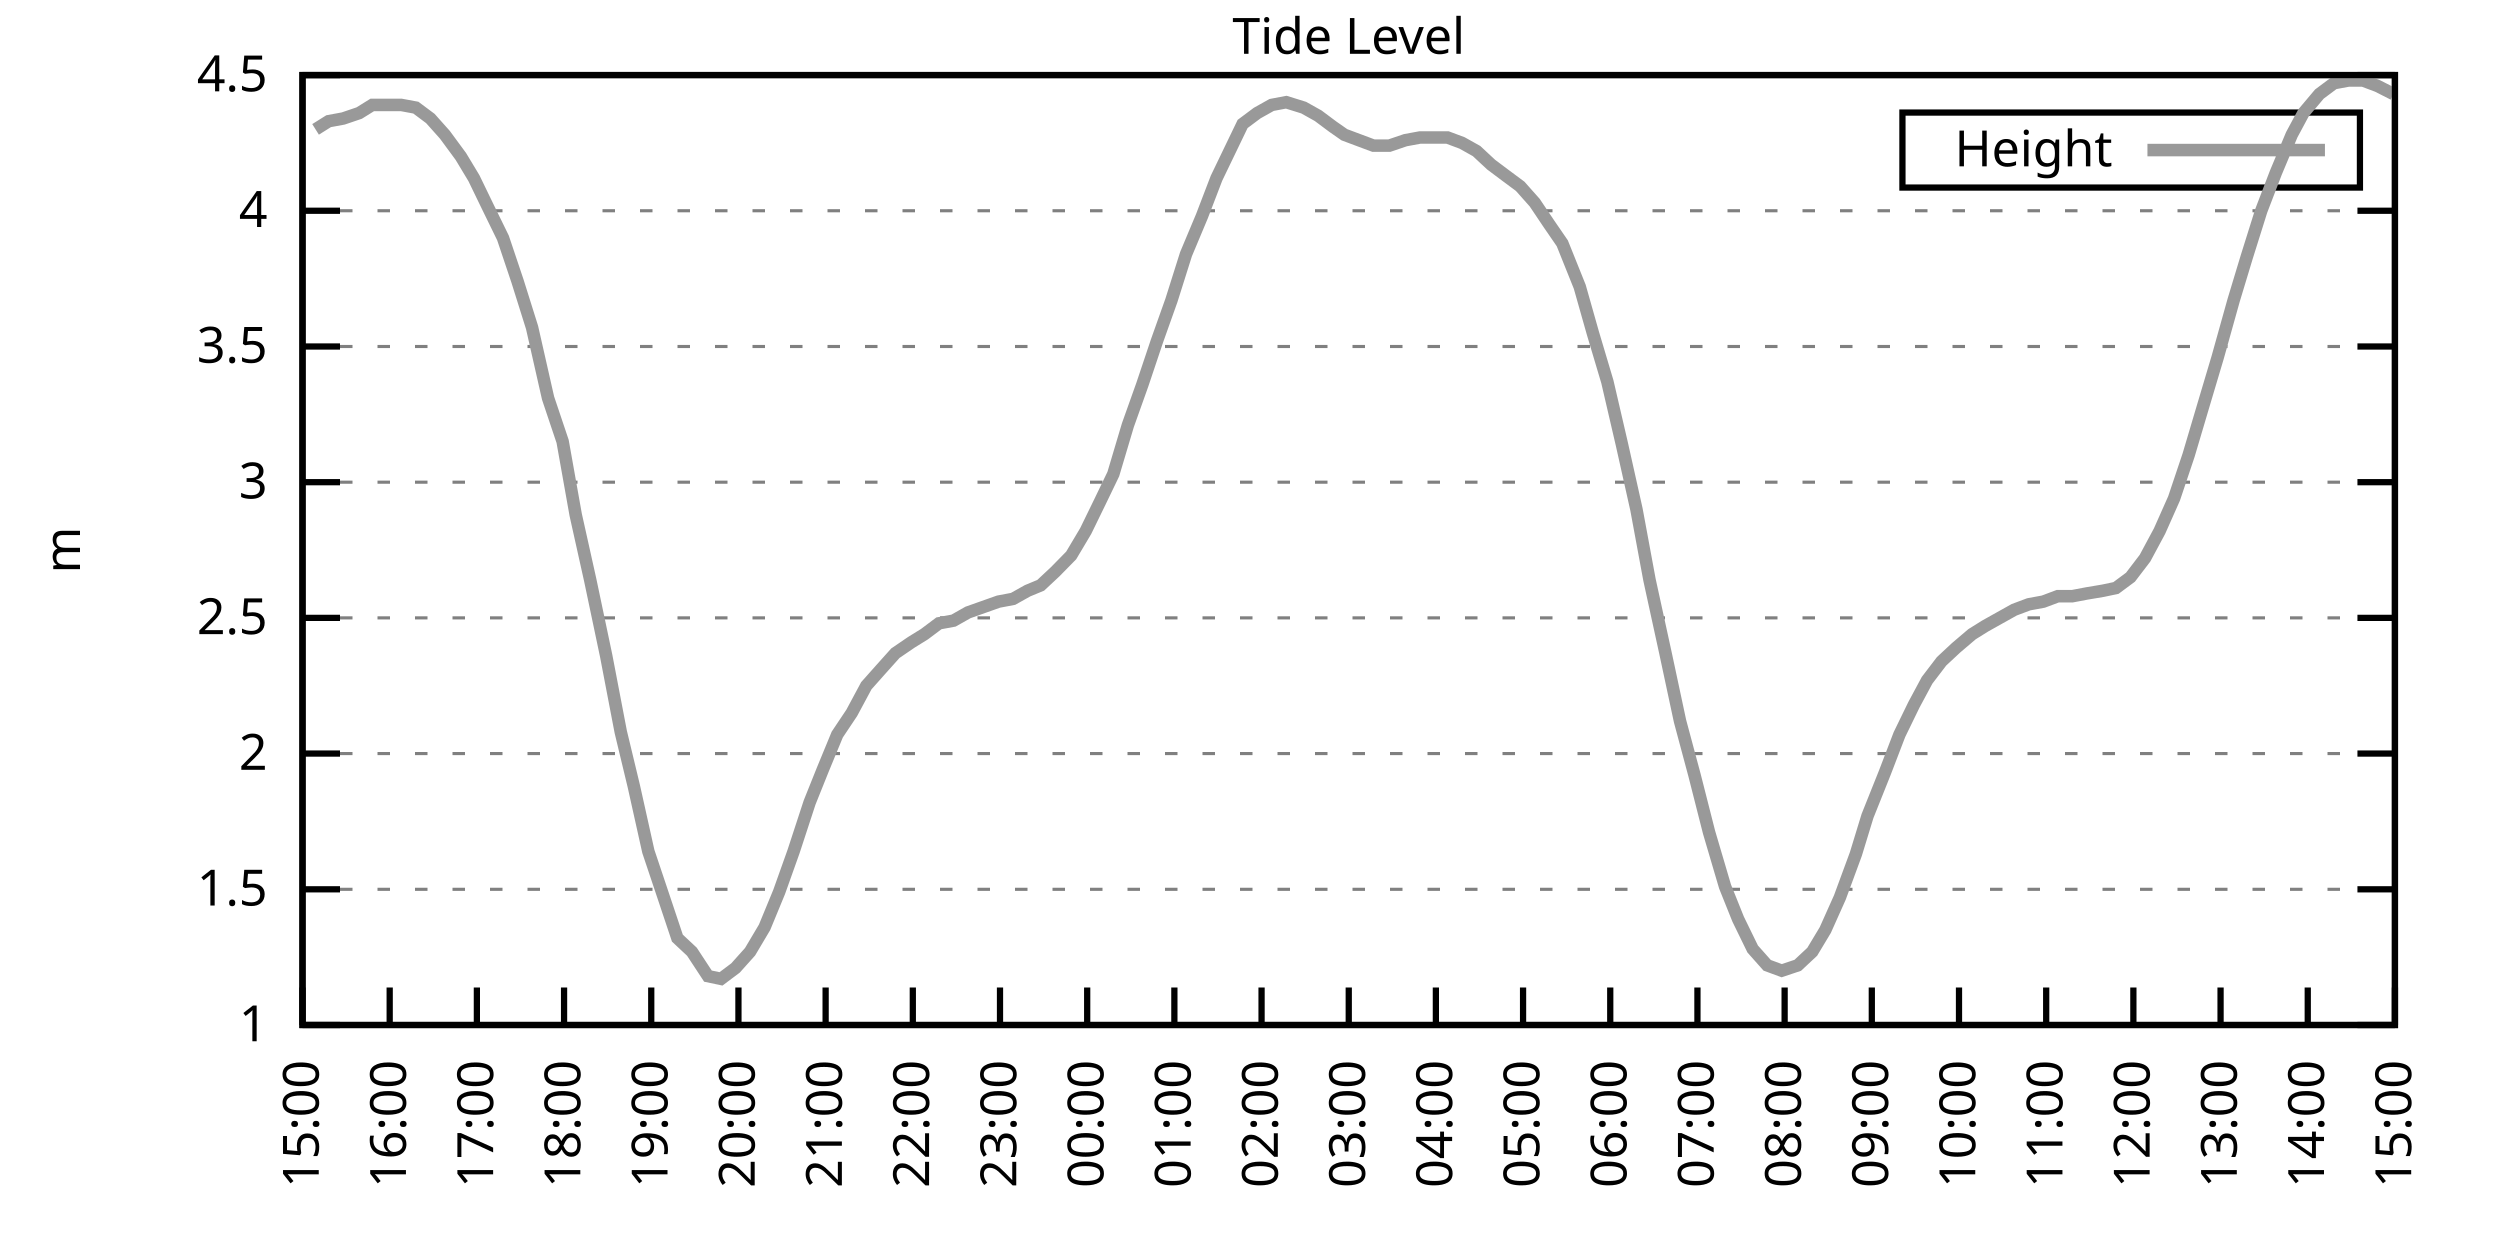
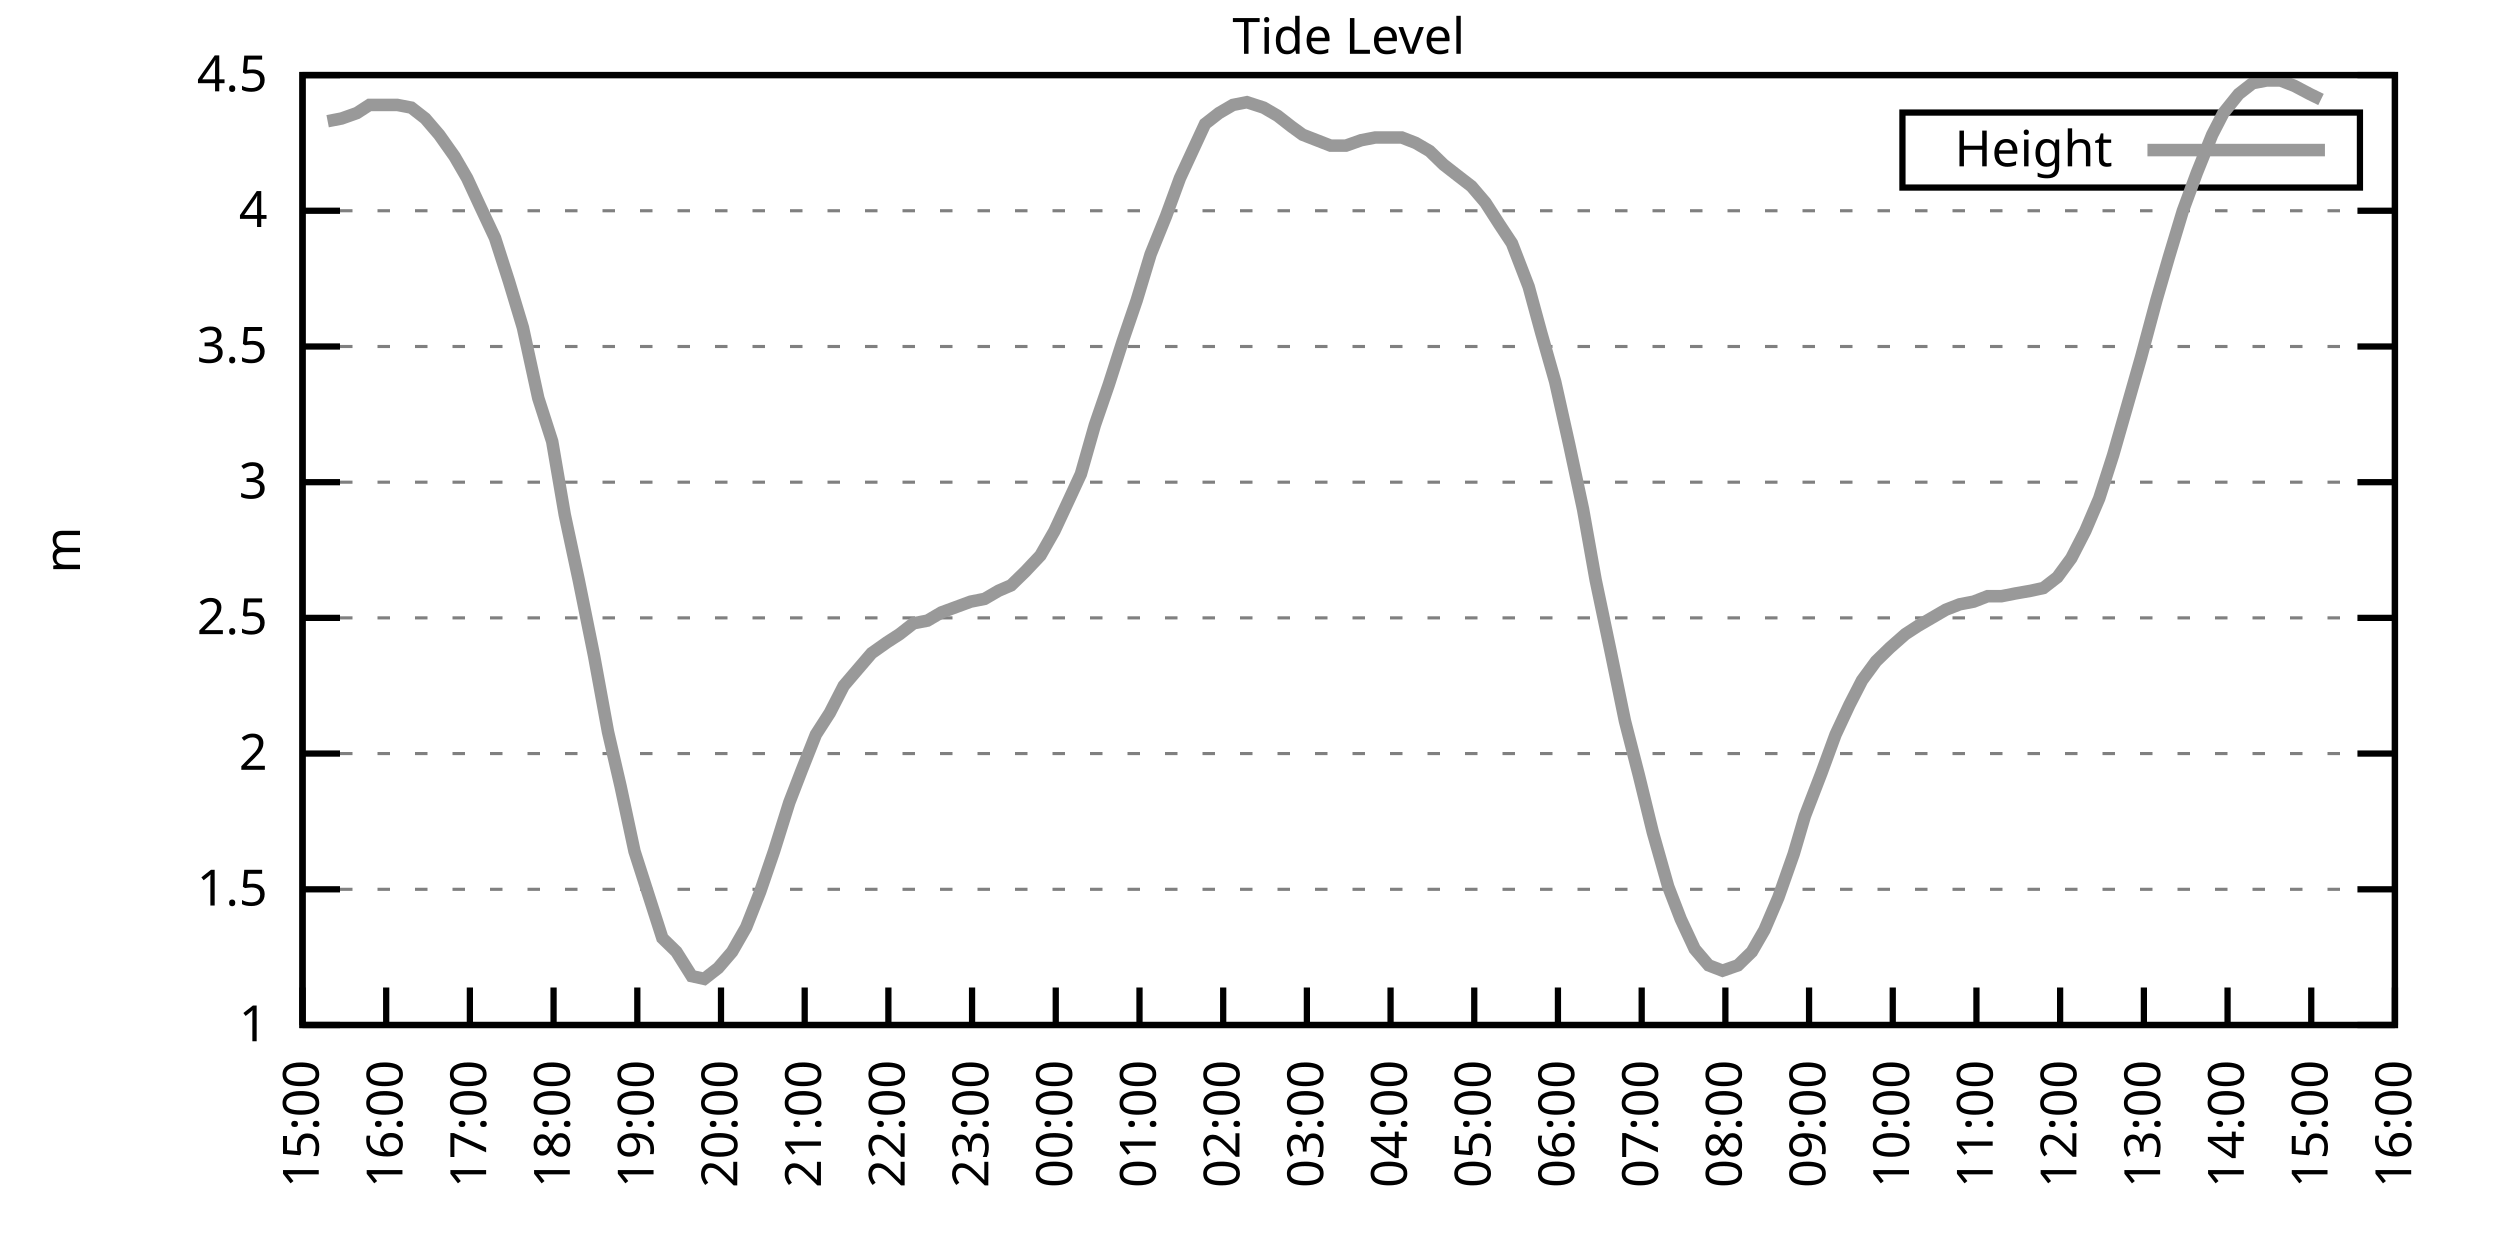
<svg xmlns="http://www.w3.org/2000/svg" xmlns:xlink="http://www.w3.org/1999/xlink" width="400" height="200" viewBox="0 0 400 200">
  <g id="gnuplot_canvas">
    <rect x="0" y="0" width="400" height="200" fill="none" />
    <defs>
      <circle id="gpDot" r="0.5" stroke-width="0.5" stroke="currentColor" />
      <path id="gpPt0" stroke-width="0.333" stroke="currentColor" d="M-1,0 h2 M0,-1 v2" />
      <path id="gpPt1" stroke-width="0.333" stroke="currentColor" d="M-1,-1 L1,1 M1,-1 L-1,1" />
      <path id="gpPt2" stroke-width="0.333" stroke="currentColor" d="M-1,0 L1,0 M0,-1 L0,1 M-1,-1 L1,1 M-1,1 L1,-1" />
      <rect id="gpPt3" stroke-width="0.333" stroke="currentColor" x="-1" y="-1" width="2" height="2" />
      <rect id="gpPt4" stroke-width="0.333" stroke="currentColor" fill="currentColor" x="-1" y="-1" width="2" height="2" />
      <circle id="gpPt5" stroke-width="0.333" stroke="currentColor" cx="0" cy="0" r="1" />
      <use xlink:href="#gpPt5" id="gpPt6" fill="currentColor" stroke="none" />
      <path id="gpPt7" stroke-width="0.333" stroke="currentColor" d="M0,-1.33 L-1.33,0.67 L1.33,0.67 z" />
      <use xlink:href="#gpPt7" id="gpPt8" fill="currentColor" stroke="none" />
      <use xlink:href="#gpPt7" id="gpPt9" stroke="currentColor" transform="rotate(180)" />
      <use xlink:href="#gpPt9" id="gpPt10" fill="currentColor" stroke="none" />
      <use xlink:href="#gpPt3" id="gpPt11" stroke="currentColor" transform="rotate(45)" />
      <use xlink:href="#gpPt11" id="gpPt12" fill="currentColor" stroke="none" />
      <path id="gpPt13" stroke-width="0.333" stroke="currentColor" d="M0,1.330 L1.265,0.411 L0.782,-1.067 L-0.782,-1.076 L-1.265,0.411 z" />
      <use xlink:href="#gpPt13" id="gpPt14" fill="currentColor" stroke="none" />
      <filter id="textbox" filterUnits="objectBoundingBox" x="0" y="0" height="1" width="1">
        <feFlood flood-color="white" flood-opacity="1" result="bgnd" />
        <feComposite in="SourceGraphic" in2="bgnd" operator="atop" />
      </filter>
      <filter id="greybox" filterUnits="objectBoundingBox" x="0" y="0" height="1" width="1">
        <feFlood flood-color="lightgrey" flood-opacity="1" result="grey" />
        <feComposite in="SourceGraphic" in2="grey" operator="atop" />
      </filter>
    </defs>
    <g fill="none" color="white" stroke="currentColor" stroke-width="1.00" stroke-linecap="butt" stroke-linejoin="miter">
</g>
    <g fill="none" color="black" stroke="currentColor" stroke-width="1.00" stroke-linecap="butt" stroke-linejoin="miter">
      <g stroke="none" shape-rendering="crispEdges">
        <polygon fill="rgb(255, 255, 255)" points="48.40,164.00 383.18,164.00 383.18,12.02 48.40,12.02 " />
      </g>
    </g>
    <g fill="none" color="black" stroke="currentColor" stroke-width="1.00" stroke-linecap="butt" stroke-linejoin="miter">
</g>
    <g fill="none" color="black" stroke="black" stroke-width="0.50" stroke-linecap="butt" stroke-linejoin="miter">
</g>
    <g fill="none" color="gray" stroke="currentColor" stroke-width="0.50" stroke-linecap="butt" stroke-linejoin="miter">
      <path stroke="gray" stroke-dasharray="2,4" class="gridline" d="M48.40,164.00 L383.19,164.00  " />
    </g>
    <g fill="none" color="gray" stroke="gray" stroke-width="1.00" stroke-linecap="butt" stroke-linejoin="miter">
</g>
    <g fill="none" color="black" stroke="currentColor" stroke-width="1.00" stroke-linecap="butt" stroke-linejoin="miter">
      <path stroke="black" d="M48.40,164.00 L54.40,164.00 M383.19,164.00 L377.19,164.00  " />
      <g transform="translate(42.80,166.60)" stroke="none" fill="black" font-family="Sans" font-size="8.00" text-anchor="end">
        <text>
          <tspan font-family="Sans"> 1</tspan>
        </text>
      </g>
    </g>
    <g fill="none" color="black" stroke="currentColor" stroke-width="1.00" stroke-linecap="butt" stroke-linejoin="miter">
</g>
    <g fill="none" color="black" stroke="black" stroke-width="0.50" stroke-linecap="butt" stroke-linejoin="miter">
</g>
    <g fill="none" color="gray" stroke="currentColor" stroke-width="0.50" stroke-linecap="butt" stroke-linejoin="miter">
      <path stroke="gray" stroke-dasharray="2,4" class="gridline" d="M48.40,142.29 L383.19,142.29  " />
    </g>
    <g fill="none" color="gray" stroke="gray" stroke-width="1.00" stroke-linecap="butt" stroke-linejoin="miter">
</g>
    <g fill="none" color="black" stroke="currentColor" stroke-width="1.00" stroke-linecap="butt" stroke-linejoin="miter">
      <path stroke="black" d="M48.40,142.29 L54.40,142.29 M383.19,142.29 L377.19,142.29  " />
      <g transform="translate(42.80,144.89)" stroke="none" fill="black" font-family="Sans" font-size="8.00" text-anchor="end">
        <text>
          <tspan font-family="Sans"> 1.5</tspan>
        </text>
      </g>
    </g>
    <g fill="none" color="black" stroke="currentColor" stroke-width="1.00" stroke-linecap="butt" stroke-linejoin="miter">
</g>
    <g fill="none" color="black" stroke="black" stroke-width="0.50" stroke-linecap="butt" stroke-linejoin="miter">
</g>
    <g fill="none" color="gray" stroke="currentColor" stroke-width="0.50" stroke-linecap="butt" stroke-linejoin="miter">
      <path stroke="gray" stroke-dasharray="2,4" class="gridline" d="M48.40,120.57 L383.19,120.57  " />
    </g>
    <g fill="none" color="gray" stroke="gray" stroke-width="1.00" stroke-linecap="butt" stroke-linejoin="miter">
</g>
    <g fill="none" color="black" stroke="currentColor" stroke-width="1.00" stroke-linecap="butt" stroke-linejoin="miter">
      <path stroke="black" d="M48.40,120.57 L54.40,120.57 M383.19,120.57 L377.19,120.57  " />
      <g transform="translate(42.80,123.17)" stroke="none" fill="black" font-family="Sans" font-size="8.00" text-anchor="end">
        <text>
          <tspan font-family="Sans"> 2</tspan>
        </text>
      </g>
    </g>
    <g fill="none" color="black" stroke="currentColor" stroke-width="1.00" stroke-linecap="butt" stroke-linejoin="miter">
</g>
    <g fill="none" color="black" stroke="black" stroke-width="0.50" stroke-linecap="butt" stroke-linejoin="miter">
</g>
    <g fill="none" color="gray" stroke="currentColor" stroke-width="0.50" stroke-linecap="butt" stroke-linejoin="miter">
      <path stroke="gray" stroke-dasharray="2,4" class="gridline" d="M48.40,98.86 L383.19,98.86  " />
    </g>
    <g fill="none" color="gray" stroke="gray" stroke-width="1.00" stroke-linecap="butt" stroke-linejoin="miter">
</g>
    <g fill="none" color="black" stroke="currentColor" stroke-width="1.00" stroke-linecap="butt" stroke-linejoin="miter">
      <path stroke="black" d="M48.40,98.86 L54.40,98.86 M383.19,98.86 L377.19,98.86  " />
      <g transform="translate(42.80,101.46)" stroke="none" fill="black" font-family="Sans" font-size="8.00" text-anchor="end">
        <text>
          <tspan font-family="Sans"> 2.5</tspan>
        </text>
      </g>
    </g>
    <g fill="none" color="black" stroke="currentColor" stroke-width="1.00" stroke-linecap="butt" stroke-linejoin="miter">
</g>
    <g fill="none" color="black" stroke="black" stroke-width="0.50" stroke-linecap="butt" stroke-linejoin="miter">
</g>
    <g fill="none" color="gray" stroke="currentColor" stroke-width="0.50" stroke-linecap="butt" stroke-linejoin="miter">
      <path stroke="gray" stroke-dasharray="2,4" class="gridline" d="M48.40,77.15 L383.19,77.15  " />
    </g>
    <g fill="none" color="gray" stroke="gray" stroke-width="1.00" stroke-linecap="butt" stroke-linejoin="miter">
</g>
    <g fill="none" color="black" stroke="currentColor" stroke-width="1.00" stroke-linecap="butt" stroke-linejoin="miter">
      <path stroke="black" d="M48.40,77.15 L54.40,77.15 M383.19,77.15 L377.19,77.15  " />
      <g transform="translate(42.80,79.75)" stroke="none" fill="black" font-family="Sans" font-size="8.00" text-anchor="end">
        <text>
          <tspan font-family="Sans"> 3</tspan>
        </text>
      </g>
    </g>
    <g fill="none" color="black" stroke="currentColor" stroke-width="1.00" stroke-linecap="butt" stroke-linejoin="miter">
</g>
    <g fill="none" color="black" stroke="black" stroke-width="0.50" stroke-linecap="butt" stroke-linejoin="miter">
</g>
    <g fill="none" color="gray" stroke="currentColor" stroke-width="0.50" stroke-linecap="butt" stroke-linejoin="miter">
      <path stroke="gray" stroke-dasharray="2,4" class="gridline" d="M48.40,55.44 L383.19,55.44  " />
    </g>
    <g fill="none" color="gray" stroke="gray" stroke-width="1.00" stroke-linecap="butt" stroke-linejoin="miter">
</g>
    <g fill="none" color="black" stroke="currentColor" stroke-width="1.00" stroke-linecap="butt" stroke-linejoin="miter">
      <path stroke="black" d="M48.40,55.44 L54.40,55.44 M383.19,55.44 L377.19,55.44  " />
      <g transform="translate(42.80,58.04)" stroke="none" fill="black" font-family="Sans" font-size="8.00" text-anchor="end">
        <text>
          <tspan font-family="Sans"> 3.5</tspan>
        </text>
      </g>
    </g>
    <g fill="none" color="black" stroke="currentColor" stroke-width="1.00" stroke-linecap="butt" stroke-linejoin="miter">
</g>
    <g fill="none" color="black" stroke="black" stroke-width="0.50" stroke-linecap="butt" stroke-linejoin="miter">
</g>
    <g fill="none" color="gray" stroke="currentColor" stroke-width="0.50" stroke-linecap="butt" stroke-linejoin="miter">
      <path stroke="gray" stroke-dasharray="2,4" class="gridline" d="M48.40,33.72 L383.19,33.72  " />
    </g>
    <g fill="none" color="gray" stroke="gray" stroke-width="1.00" stroke-linecap="butt" stroke-linejoin="miter">
</g>
    <g fill="none" color="black" stroke="currentColor" stroke-width="1.00" stroke-linecap="butt" stroke-linejoin="miter">
      <path stroke="black" d="M48.40,33.72 L54.40,33.72 M383.19,33.72 L377.19,33.72  " />
      <g transform="translate(42.80,36.32)" stroke="none" fill="black" font-family="Sans" font-size="8.00" text-anchor="end">
        <text>
          <tspan font-family="Sans"> 4</tspan>
        </text>
      </g>
    </g>
    <g fill="none" color="black" stroke="currentColor" stroke-width="1.00" stroke-linecap="butt" stroke-linejoin="miter">
</g>
    <g fill="none" color="black" stroke="black" stroke-width="0.50" stroke-linecap="butt" stroke-linejoin="miter">
</g>
    <g fill="none" color="gray" stroke="currentColor" stroke-width="0.50" stroke-linecap="butt" stroke-linejoin="miter">
      <path stroke="gray" stroke-dasharray="2,4" class="gridline" d="M48.40,12.01 L383.19,12.01  " />
    </g>
    <g fill="none" color="gray" stroke="gray" stroke-width="1.00" stroke-linecap="butt" stroke-linejoin="miter">
</g>
    <g fill="none" color="black" stroke="currentColor" stroke-width="1.00" stroke-linecap="butt" stroke-linejoin="miter">
      <path stroke="black" d="M48.40,12.01 L54.40,12.01 M383.19,12.01 L377.19,12.01  " />
      <g transform="translate(42.80,14.61)" stroke="none" fill="black" font-family="Sans" font-size="8.00" text-anchor="end">
        <text>
          <tspan font-family="Sans"> 4.5</tspan>
        </text>
      </g>
    </g>
    <g fill="none" color="black" stroke="currentColor" stroke-width="1.00" stroke-linecap="butt" stroke-linejoin="miter">
      <path stroke="black" d="M48.40,164.00 L48.40,158.00  " />
      <g transform="translate(51.00,169.60) rotate(270.00)" stroke="none" fill="black" font-family="Sans" font-size="8.00" text-anchor="end">
        <text>
          <tspan font-family="Sans">15:00</tspan>
        </text>
      </g>
    </g>
    <g fill="none" color="black" stroke="currentColor" stroke-width="1.00" stroke-linecap="butt" stroke-linejoin="miter">
-       <path stroke="black" d="M62.35,164.00 L62.35,158.00  " />
-       <g transform="translate(64.95,169.60) rotate(270.00)" stroke="none" fill="black" font-family="Sans" font-size="8.00" text-anchor="end">
+       <path stroke="black" d="M61.79,164.00 L61.79,158.00  " />
+       <g transform="translate(64.39,169.60) rotate(270.00)" stroke="none" fill="black" font-family="Sans" font-size="8.00" text-anchor="end">
        <text>
          <tspan font-family="Sans">16:00</tspan>
        </text>
      </g>
    </g>
    <g fill="none" color="black" stroke="currentColor" stroke-width="1.00" stroke-linecap="butt" stroke-linejoin="miter">
-       <path stroke="black" d="M76.30,164.00 L76.30,158.00  " />
-       <g transform="translate(78.90,169.60) rotate(270.00)" stroke="none" fill="black" font-family="Sans" font-size="8.00" text-anchor="end">
+       <path stroke="black" d="M75.18,164.00 L75.18,158.00  " />
+       <g transform="translate(77.78,169.60) rotate(270.00)" stroke="none" fill="black" font-family="Sans" font-size="8.00" text-anchor="end">
        <text>
          <tspan font-family="Sans">17:00</tspan>
        </text>
      </g>
    </g>
    <g fill="none" color="black" stroke="currentColor" stroke-width="1.00" stroke-linecap="butt" stroke-linejoin="miter">
-       <path stroke="black" d="M90.25,164.00 L90.25,158.00  " />
-       <g transform="translate(92.85,169.60) rotate(270.00)" stroke="none" fill="black" font-family="Sans" font-size="8.00" text-anchor="end">
+       <path stroke="black" d="M88.57,164.00 L88.57,158.00  " />
+       <g transform="translate(91.17,169.60) rotate(270.00)" stroke="none" fill="black" font-family="Sans" font-size="8.00" text-anchor="end">
        <text>
          <tspan font-family="Sans">18:00</tspan>
        </text>
      </g>
    </g>
    <g fill="none" color="black" stroke="currentColor" stroke-width="1.00" stroke-linecap="butt" stroke-linejoin="miter">
-       <path stroke="black" d="M104.20,164.00 L104.20,158.00  " />
-       <g transform="translate(106.80,169.60) rotate(270.00)" stroke="none" fill="black" font-family="Sans" font-size="8.00" text-anchor="end">
+       <path stroke="black" d="M101.97,164.00 L101.97,158.00  " />
+       <g transform="translate(104.57,169.60) rotate(270.00)" stroke="none" fill="black" font-family="Sans" font-size="8.00" text-anchor="end">
        <text>
          <tspan font-family="Sans">19:00</tspan>
        </text>
      </g>
    </g>
    <g fill="none" color="black" stroke="currentColor" stroke-width="1.00" stroke-linecap="butt" stroke-linejoin="miter">
-       <path stroke="black" d="M118.15,164.00 L118.15,158.00  " />
-       <g transform="translate(120.75,169.60) rotate(270.00)" stroke="none" fill="black" font-family="Sans" font-size="8.00" text-anchor="end">
+       <path stroke="black" d="M115.36,164.00 L115.36,158.00  " />
+       <g transform="translate(117.96,169.60) rotate(270.00)" stroke="none" fill="black" font-family="Sans" font-size="8.00" text-anchor="end">
        <text>
          <tspan font-family="Sans">20:00</tspan>
        </text>
      </g>
    </g>
    <g fill="none" color="black" stroke="currentColor" stroke-width="1.00" stroke-linecap="butt" stroke-linejoin="miter">
-       <path stroke="black" d="M132.10,164.00 L132.10,158.00  " />
-       <g transform="translate(134.70,169.60) rotate(270.00)" stroke="none" fill="black" font-family="Sans" font-size="8.00" text-anchor="end">
+       <path stroke="black" d="M128.75,164.00 L128.75,158.00  " />
+       <g transform="translate(131.35,169.60) rotate(270.00)" stroke="none" fill="black" font-family="Sans" font-size="8.00" text-anchor="end">
        <text>
          <tspan font-family="Sans">21:00</tspan>
        </text>
      </g>
    </g>
    <g fill="none" color="black" stroke="currentColor" stroke-width="1.00" stroke-linecap="butt" stroke-linejoin="miter">
-       <path stroke="black" d="M146.05,164.00 L146.05,158.00  " />
-       <g transform="translate(148.65,169.60) rotate(270.00)" stroke="none" fill="black" font-family="Sans" font-size="8.00" text-anchor="end">
+       <path stroke="black" d="M142.14,164.00 L142.14,158.00  " />
+       <g transform="translate(144.74,169.60) rotate(270.00)" stroke="none" fill="black" font-family="Sans" font-size="8.00" text-anchor="end">
        <text>
          <tspan font-family="Sans">22:00</tspan>
        </text>
      </g>
    </g>
    <g fill="none" color="black" stroke="currentColor" stroke-width="1.00" stroke-linecap="butt" stroke-linejoin="miter">
-       <path stroke="black" d="M160.00,164.00 L160.00,158.00  " />
-       <g transform="translate(162.60,169.60) rotate(270.00)" stroke="none" fill="black" font-family="Sans" font-size="8.00" text-anchor="end">
+       <path stroke="black" d="M155.53,164.00 L155.53,158.00  " />
+       <g transform="translate(158.13,169.60) rotate(270.00)" stroke="none" fill="black" font-family="Sans" font-size="8.00" text-anchor="end">
        <text>
          <tspan font-family="Sans">23:00</tspan>
        </text>
      </g>
    </g>
    <g fill="none" color="black" stroke="currentColor" stroke-width="1.00" stroke-linecap="butt" stroke-linejoin="miter">
-       <path stroke="black" d="M173.95,164.00 L173.95,158.00  " />
-       <g transform="translate(176.55,169.60) rotate(270.00)" stroke="none" fill="black" font-family="Sans" font-size="8.00" text-anchor="end">
+       <path stroke="black" d="M168.92,164.00 L168.92,158.00  " />
+       <g transform="translate(171.52,169.60) rotate(270.00)" stroke="none" fill="black" font-family="Sans" font-size="8.00" text-anchor="end">
        <text>
          <tspan font-family="Sans">00:00</tspan>
        </text>
      </g>
    </g>
    <g fill="none" color="black" stroke="currentColor" stroke-width="1.00" stroke-linecap="butt" stroke-linejoin="miter">
-       <path stroke="black" d="M187.90,164.00 L187.90,158.00  " />
-       <g transform="translate(190.50,169.60) rotate(270.00)" stroke="none" fill="black" font-family="Sans" font-size="8.00" text-anchor="end">
+       <path stroke="black" d="M182.32,164.00 L182.32,158.00  " />
+       <g transform="translate(184.92,169.60) rotate(270.00)" stroke="none" fill="black" font-family="Sans" font-size="8.00" text-anchor="end">
        <text>
          <tspan font-family="Sans">01:00</tspan>
        </text>
      </g>
    </g>
    <g fill="none" color="black" stroke="currentColor" stroke-width="1.00" stroke-linecap="butt" stroke-linejoin="miter">
-       <path stroke="black" d="M201.85,164.00 L201.85,158.00  " />
-       <g transform="translate(204.45,169.60) rotate(270.00)" stroke="none" fill="black" font-family="Sans" font-size="8.00" text-anchor="end">
+       <path stroke="black" d="M195.71,164.00 L195.71,158.00  " />
+       <g transform="translate(198.31,169.60) rotate(270.00)" stroke="none" fill="black" font-family="Sans" font-size="8.00" text-anchor="end">
        <text>
          <tspan font-family="Sans">02:00</tspan>
        </text>
      </g>
    </g>
    <g fill="none" color="black" stroke="currentColor" stroke-width="1.00" stroke-linecap="butt" stroke-linejoin="miter">
-       <path stroke="black" d="M215.80,164.00 L215.80,158.00  " />
-       <g transform="translate(218.40,169.60) rotate(270.00)" stroke="none" fill="black" font-family="Sans" font-size="8.00" text-anchor="end">
+       <path stroke="black" d="M209.10,164.00 L209.10,158.00  " />
+       <g transform="translate(211.70,169.60) rotate(270.00)" stroke="none" fill="black" font-family="Sans" font-size="8.00" text-anchor="end">
        <text>
          <tspan font-family="Sans">03:00</tspan>
        </text>
      </g>
    </g>
    <g fill="none" color="black" stroke="currentColor" stroke-width="1.00" stroke-linecap="butt" stroke-linejoin="miter">
-       <path stroke="black" d="M229.74,164.00 L229.74,158.00  " />
-       <g transform="translate(232.34,169.60) rotate(270.00)" stroke="none" fill="black" font-family="Sans" font-size="8.00" text-anchor="end">
+       <path stroke="black" d="M222.49,164.00 L222.49,158.00  " />
+       <g transform="translate(225.09,169.60) rotate(270.00)" stroke="none" fill="black" font-family="Sans" font-size="8.00" text-anchor="end">
        <text>
          <tspan font-family="Sans">04:00</tspan>
        </text>
      </g>
    </g>
    <g fill="none" color="black" stroke="currentColor" stroke-width="1.00" stroke-linecap="butt" stroke-linejoin="miter">
-       <path stroke="black" d="M243.69,164.00 L243.69,158.00  " />
-       <g transform="translate(246.29,169.60) rotate(270.00)" stroke="none" fill="black" font-family="Sans" font-size="8.00" text-anchor="end">
+       <path stroke="black" d="M235.88,164.00 L235.88,158.00  " />
+       <g transform="translate(238.48,169.60) rotate(270.00)" stroke="none" fill="black" font-family="Sans" font-size="8.00" text-anchor="end">
        <text>
          <tspan font-family="Sans">05:00</tspan>
        </text>
      </g>
    </g>
    <g fill="none" color="black" stroke="currentColor" stroke-width="1.00" stroke-linecap="butt" stroke-linejoin="miter">
-       <path stroke="black" d="M257.64,164.00 L257.64,158.00  " />
-       <g transform="translate(260.24,169.60) rotate(270.00)" stroke="none" fill="black" font-family="Sans" font-size="8.00" text-anchor="end">
+       <path stroke="black" d="M249.27,164.00 L249.27,158.00  " />
+       <g transform="translate(251.87,169.60) rotate(270.00)" stroke="none" fill="black" font-family="Sans" font-size="8.00" text-anchor="end">
        <text>
          <tspan font-family="Sans">06:00</tspan>
        </text>
      </g>
    </g>
    <g fill="none" color="black" stroke="currentColor" stroke-width="1.00" stroke-linecap="butt" stroke-linejoin="miter">
-       <path stroke="black" d="M271.59,164.00 L271.59,158.00  " />
-       <g transform="translate(274.19,169.60) rotate(270.00)" stroke="none" fill="black" font-family="Sans" font-size="8.00" text-anchor="end">
+       <path stroke="black" d="M262.67,164.00 L262.67,158.00  " />
+       <g transform="translate(265.27,169.60) rotate(270.00)" stroke="none" fill="black" font-family="Sans" font-size="8.00" text-anchor="end">
        <text>
          <tspan font-family="Sans">07:00</tspan>
        </text>
      </g>
    </g>
    <g fill="none" color="black" stroke="currentColor" stroke-width="1.00" stroke-linecap="butt" stroke-linejoin="miter">
-       <path stroke="black" d="M285.54,164.00 L285.54,158.00  " />
-       <g transform="translate(288.14,169.60) rotate(270.00)" stroke="none" fill="black" font-family="Sans" font-size="8.00" text-anchor="end">
+       <path stroke="black" d="M276.06,164.00 L276.06,158.00  " />
+       <g transform="translate(278.66,169.60) rotate(270.00)" stroke="none" fill="black" font-family="Sans" font-size="8.00" text-anchor="end">
        <text>
          <tspan font-family="Sans">08:00</tspan>
        </text>
      </g>
    </g>
    <g fill="none" color="black" stroke="currentColor" stroke-width="1.00" stroke-linecap="butt" stroke-linejoin="miter">
-       <path stroke="black" d="M299.49,164.00 L299.49,158.00  " />
-       <g transform="translate(302.09,169.60) rotate(270.00)" stroke="none" fill="black" font-family="Sans" font-size="8.00" text-anchor="end">
+       <path stroke="black" d="M289.45,164.00 L289.45,158.00  " />
+       <g transform="translate(292.05,169.60) rotate(270.00)" stroke="none" fill="black" font-family="Sans" font-size="8.00" text-anchor="end">
        <text>
          <tspan font-family="Sans">09:00</tspan>
        </text>
      </g>
    </g>
    <g fill="none" color="black" stroke="currentColor" stroke-width="1.00" stroke-linecap="butt" stroke-linejoin="miter">
-       <path stroke="black" d="M313.44,164.00 L313.44,158.00  " />
-       <g transform="translate(316.04,169.60) rotate(270.00)" stroke="none" fill="black" font-family="Sans" font-size="8.00" text-anchor="end">
+       <path stroke="black" d="M302.84,164.00 L302.84,158.00  " />
+       <g transform="translate(305.44,169.60) rotate(270.00)" stroke="none" fill="black" font-family="Sans" font-size="8.00" text-anchor="end">
        <text>
          <tspan font-family="Sans">10:00</tspan>
        </text>
      </g>
    </g>
    <g fill="none" color="black" stroke="currentColor" stroke-width="1.00" stroke-linecap="butt" stroke-linejoin="miter">
-       <path stroke="black" d="M327.39,164.00 L327.39,158.00  " />
-       <g transform="translate(329.99,169.60) rotate(270.00)" stroke="none" fill="black" font-family="Sans" font-size="8.00" text-anchor="end">
+       <path stroke="black" d="M316.23,164.00 L316.23,158.00  " />
+       <g transform="translate(318.83,169.60) rotate(270.00)" stroke="none" fill="black" font-family="Sans" font-size="8.00" text-anchor="end">
        <text>
          <tspan font-family="Sans">11:00</tspan>
        </text>
      </g>
    </g>
    <g fill="none" color="black" stroke="currentColor" stroke-width="1.00" stroke-linecap="butt" stroke-linejoin="miter">
-       <path stroke="black" d="M341.34,164.00 L341.34,158.00  " />
-       <g transform="translate(343.94,169.60) rotate(270.00)" stroke="none" fill="black" font-family="Sans" font-size="8.00" text-anchor="end">
+       <path stroke="black" d="M329.62,164.00 L329.62,158.00  " />
+       <g transform="translate(332.22,169.60) rotate(270.00)" stroke="none" fill="black" font-family="Sans" font-size="8.00" text-anchor="end">
        <text>
          <tspan font-family="Sans">12:00</tspan>
        </text>
      </g>
    </g>
    <g fill="none" color="black" stroke="currentColor" stroke-width="1.00" stroke-linecap="butt" stroke-linejoin="miter">
-       <path stroke="black" d="M355.29,164.00 L355.29,158.00  " />
-       <g transform="translate(357.89,169.60) rotate(270.00)" stroke="none" fill="black" font-family="Sans" font-size="8.00" text-anchor="end">
+       <path stroke="black" d="M343.02,164.00 L343.02,158.00  " />
+       <g transform="translate(345.62,169.60) rotate(270.00)" stroke="none" fill="black" font-family="Sans" font-size="8.00" text-anchor="end">
        <text>
          <tspan font-family="Sans">13:00</tspan>
        </text>
      </g>
    </g>
    <g fill="none" color="black" stroke="currentColor" stroke-width="1.00" stroke-linecap="butt" stroke-linejoin="miter">
-       <path stroke="black" d="M369.24,164.00 L369.24,158.00  " />
-       <g transform="translate(371.84,169.60) rotate(270.00)" stroke="none" fill="black" font-family="Sans" font-size="8.00" text-anchor="end">
+       <path stroke="black" d="M356.41,164.00 L356.41,158.00  " />
+       <g transform="translate(359.01,169.60) rotate(270.00)" stroke="none" fill="black" font-family="Sans" font-size="8.00" text-anchor="end">
        <text>
          <tspan font-family="Sans">14:00</tspan>
+         </text>
+       </g>
+     </g>
+     <g fill="none" color="black" stroke="currentColor" stroke-width="1.00" stroke-linecap="butt" stroke-linejoin="miter">
+       <path stroke="black" d="M369.80,164.00 L369.80,158.00  " />
+       <g transform="translate(372.40,169.60) rotate(270.00)" stroke="none" fill="black" font-family="Sans" font-size="8.00" text-anchor="end">
+         <text>
+           <tspan font-family="Sans">15:00</tspan>
        </text>
      </g>
    </g>
    <g fill="none" color="black" stroke="currentColor" stroke-width="1.00" stroke-linecap="butt" stroke-linejoin="miter">
      <path stroke="black" d="M383.19,164.00 L383.19,158.00  " />
      <g transform="translate(385.79,169.60) rotate(270.00)" stroke="none" fill="black" font-family="Sans" font-size="8.00" text-anchor="end">
        <text>
-           <tspan font-family="Sans">15:00</tspan>
+           <tspan font-family="Sans">16:00</tspan>
        </text>
      </g>
    </g>
    <g fill="none" color="black" stroke="currentColor" stroke-width="1.00" stroke-linecap="butt" stroke-linejoin="miter">
</g>
    <g fill="none" color="black" stroke="currentColor" stroke-width="1.00" stroke-linecap="butt" stroke-linejoin="miter">
      <path stroke="black" d="M48.40,12.01 L48.40,164.00 L383.19,164.00 L383.19,12.01 L48.40,12.01 Z  " />
    </g>
    <g fill="none" color="black" stroke="currentColor" stroke-width="1.00" stroke-linecap="butt" stroke-linejoin="miter">
</g>
    <g fill="none" color="black" stroke="currentColor" stroke-width="1.00" stroke-linecap="butt" stroke-linejoin="miter">
      <path stroke="black" d="M304.39,30.01 L304.39,18.01 L377.59,18.01 L377.59,30.01 L304.39,30.01 Z  " />
    </g>
    <g id="Tide_level_plot_1">
      <g fill="none" color="white" stroke="black" stroke-width="2.00" stroke-linecap="butt" stroke-linejoin="miter">
</g>
      <g fill="none" color="black" stroke="currentColor" stroke-width="2.00" stroke-linecap="butt" stroke-linejoin="miter">
        <g transform="translate(337.99,26.61)" stroke="none" fill="black" font-family="Sans" font-size="8.00" text-anchor="end">
          <text>
            <tspan font-family="Sans">Height</tspan>
          </text>
        </g>
      </g>
      <g fill="none" color="black" stroke="currentColor" stroke-width="2.00" stroke-linecap="butt" stroke-linejoin="miter">
-         <path stroke="rgb(153, 153, 153)" d="M343.59,24.01 L371.99,24.01 M50.49,20.70 L52.58,19.39 L54.91,18.96 L57.47,18.09 L59.56,16.79 L61.88,16.79   L64.21,16.79 L66.53,17.22 L68.86,18.96 L71.18,21.56 L73.74,25.04 L75.83,28.51 L77.93,32.85 L80.48,38.07   L82.81,45.01 L85.13,52.40 L87.69,63.69 L90.02,70.63 L92.11,82.36 L94.43,92.78 L96.99,104.94 L99.32,117.10   L101.41,125.79 L103.73,136.21 L106.06,143.16 L108.38,150.10 L110.71,152.28 L113.27,156.18 L115.36,156.62 L117.68,154.88   L120.01,152.28 L122.33,148.37 L124.66,142.72 L126.98,136.21 L129.54,128.39 L131.63,123.18 L133.96,117.53 L136.28,114.06   L138.61,109.72 L140.93,107.11 L143.26,104.51 L145.81,102.77 L147.91,101.47 L150.23,99.73 L152.56,99.30 L154.88,97.99   L159.76,96.26 L162.09,95.82 L164.41,94.52 L166.51,93.65 L168.83,91.48 L171.39,88.87 L173.71,84.97 L176.04,80.19   L178.13,75.85 L180.46,68.03 L182.78,61.52 L185.11,54.57 L187.43,48.05 L189.76,40.67 L192.31,34.59 L194.64,28.51   L196.73,24.17 L198.82,19.83 L201.15,18.09 L203.47,16.79 L205.80,16.35 L208.59,17.22 L210.91,18.52 L213.24,20.26   L215.10,21.56 L217.42,22.43 L219.75,23.30 L222.30,23.30 L224.86,22.43 L227.19,22.00 L229.28,22.00 L231.60,22.00   L233.93,22.87 L236.25,24.17 L238.58,26.34 L240.90,28.08 L243.23,29.81 L245.55,32.42 L247.88,35.89 L249.97,38.93   L252.76,45.88 L254.85,53.26 L257.18,61.08 L259.50,71.07 L261.83,81.49 L263.92,92.78 L266.48,104.51 L268.80,115.36   L271.13,124.05 L273.45,133.17 L276.01,141.85 L278.10,147.06 L280.43,151.84 L282.75,154.45 L285.08,155.31 L287.64,154.45   L289.96,152.28 L292.05,148.80 L294.38,143.59 L296.94,136.64 L298.80,130.56 L301.58,123.61 L303.91,117.53 L306.23,112.76   L308.33,108.85 L310.65,105.81 L312.98,103.64 L315.53,101.47 L317.63,100.16 L319.95,98.86 L322.28,97.56 L324.60,96.69   L326.93,96.26 L329.25,95.39 L331.58,95.39 L333.90,94.95 L336.46,94.52 L338.55,94.08 L340.88,92.35 L343.20,89.31   L345.53,84.97 L347.85,79.75 L350.18,72.81 L352.50,64.99 L354.83,57.17 L357.38,48.05 L359.48,41.11 L361.80,33.72   L364.13,27.64 L366.68,21.56 L368.54,18.09 L371.10,15.05 L373.43,13.31 L375.75,12.88 L378.08,12.88 L380.40,13.75   L382.96,15.05  " />
+         <path stroke="rgb(153, 153, 153)" d="M343.59,24.01 L371.99,24.01 M52.42,19.39 L54.65,18.96 L57.10,18.09 L59.11,16.79 L61.35,16.79 L63.58,16.79   L65.81,17.22 L68.04,18.96 L70.27,21.56 L72.73,25.04 L74.74,28.51 L76.75,32.85 L79.20,38.07 L81.43,45.01   L83.66,52.40 L86.12,63.69 L88.35,70.63 L90.36,82.36 L92.59,92.78 L95.05,104.94 L97.28,117.10 L99.29,125.79   L101.52,136.21 L103.75,143.16 L105.98,150.10 L108.22,152.28 L110.67,156.18 L112.68,156.62 L114.91,154.88 L117.14,152.28   L119.38,148.37 L121.61,142.72 L123.84,136.21 L126.29,128.39 L128.30,123.18 L130.54,117.53 L132.77,114.06 L135.00,109.72   L137.23,107.11 L139.46,104.51 L141.92,102.77 L143.93,101.47 L146.16,99.73 L148.39,99.30 L150.62,97.99 L155.31,96.26   L157.54,95.82 L159.77,94.52 L161.78,93.65 L164.01,91.48 L166.47,88.87 L168.70,84.97 L170.93,80.19 L172.94,75.85   L175.17,68.03 L177.41,61.52 L179.64,54.57 L181.87,48.05 L184.10,40.67 L186.56,34.59 L188.79,28.51 L190.80,24.17   L192.81,19.83 L195.04,18.09 L197.27,16.79 L199.50,16.35 L202.18,17.22 L204.41,18.52 L206.64,20.26 L208.43,21.56   L210.66,22.43 L212.89,23.30 L215.35,23.30 L217.80,22.43 L220.04,22.00 L222.04,22.00 L224.28,22.00 L226.51,22.87   L228.74,24.17 L230.97,26.34 L233.20,28.08 L235.44,29.81 L237.67,32.42 L239.90,35.89 L241.91,38.93 L244.59,45.88   L246.60,53.26 L248.83,61.08 L251.06,71.07 L253.29,81.49 L255.30,92.78 L257.76,104.51 L259.99,115.36 L262.22,124.05   L264.45,133.17 L266.91,141.85 L268.92,147.06 L271.15,151.84 L273.38,154.45 L275.61,155.31 L278.07,154.45 L280.30,152.28   L282.31,148.80 L284.54,143.59 L286.99,136.64 L288.78,130.56 L291.46,123.61 L293.69,117.53 L295.92,112.76 L297.93,108.85   L300.16,105.81 L302.39,103.64 L304.85,101.47 L306.86,100.16 L309.09,98.86 L311.32,97.56 L313.55,96.69 L315.79,96.26   L318.02,95.39 L320.25,95.39 L322.48,94.95 L324.94,94.52 L326.95,94.08 L329.18,92.35 L331.41,89.31 L333.64,84.97   L335.87,79.75 L338.10,72.81 L340.34,64.99 L342.57,57.17 L345.02,48.05 L347.03,41.11 L349.26,33.72 L351.50,27.64   L353.95,21.56 L355.74,18.09 L358.19,15.05 L360.42,13.31 L362.66,12.88 L364.89,12.88 L367.12,13.75 L369.58,15.05   L371.36,15.92  " />
      </g>
    </g>
    <g fill="none" color="black" stroke="currentColor" stroke-width="2.00" stroke-linecap="butt" stroke-linejoin="miter">
</g>
    <g fill="none" color="black" stroke="black" stroke-width="1.00" stroke-linecap="butt" stroke-linejoin="miter">
</g>
    <g fill="none" color="black" stroke="currentColor" stroke-width="1.00" stroke-linecap="butt" stroke-linejoin="miter">
      <path stroke="black" d="M48.40,12.01 L48.40,164.00 L383.19,164.00 L383.19,12.01 L48.40,12.01 Z  " />
      <g transform="translate(12.80,88.01) rotate(270.00)" stroke="none" fill="black" font-family="Sans" font-size="8.00" text-anchor="middle">
        <text>
          <tspan font-family="Sans">m</tspan>
        </text>
      </g>
    </g>
    <g fill="none" color="black" stroke="currentColor" stroke-width="1.00" stroke-linecap="butt" stroke-linejoin="miter">
</g>
    <g fill="none" color="black" stroke="currentColor" stroke-width="1.00" stroke-linecap="butt" stroke-linejoin="miter">
      <g transform="translate(215.79,8.61)" stroke="none" fill="black" font-family="Sans" font-size="8.00" text-anchor="middle">
        <text>
          <tspan font-family="Sans">Tide Level</tspan>
        </text>
      </g>
    </g>
    <g fill="none" color="black" stroke="currentColor" stroke-width="1.00" stroke-linecap="butt" stroke-linejoin="miter">
</g>
  </g>
</svg>
